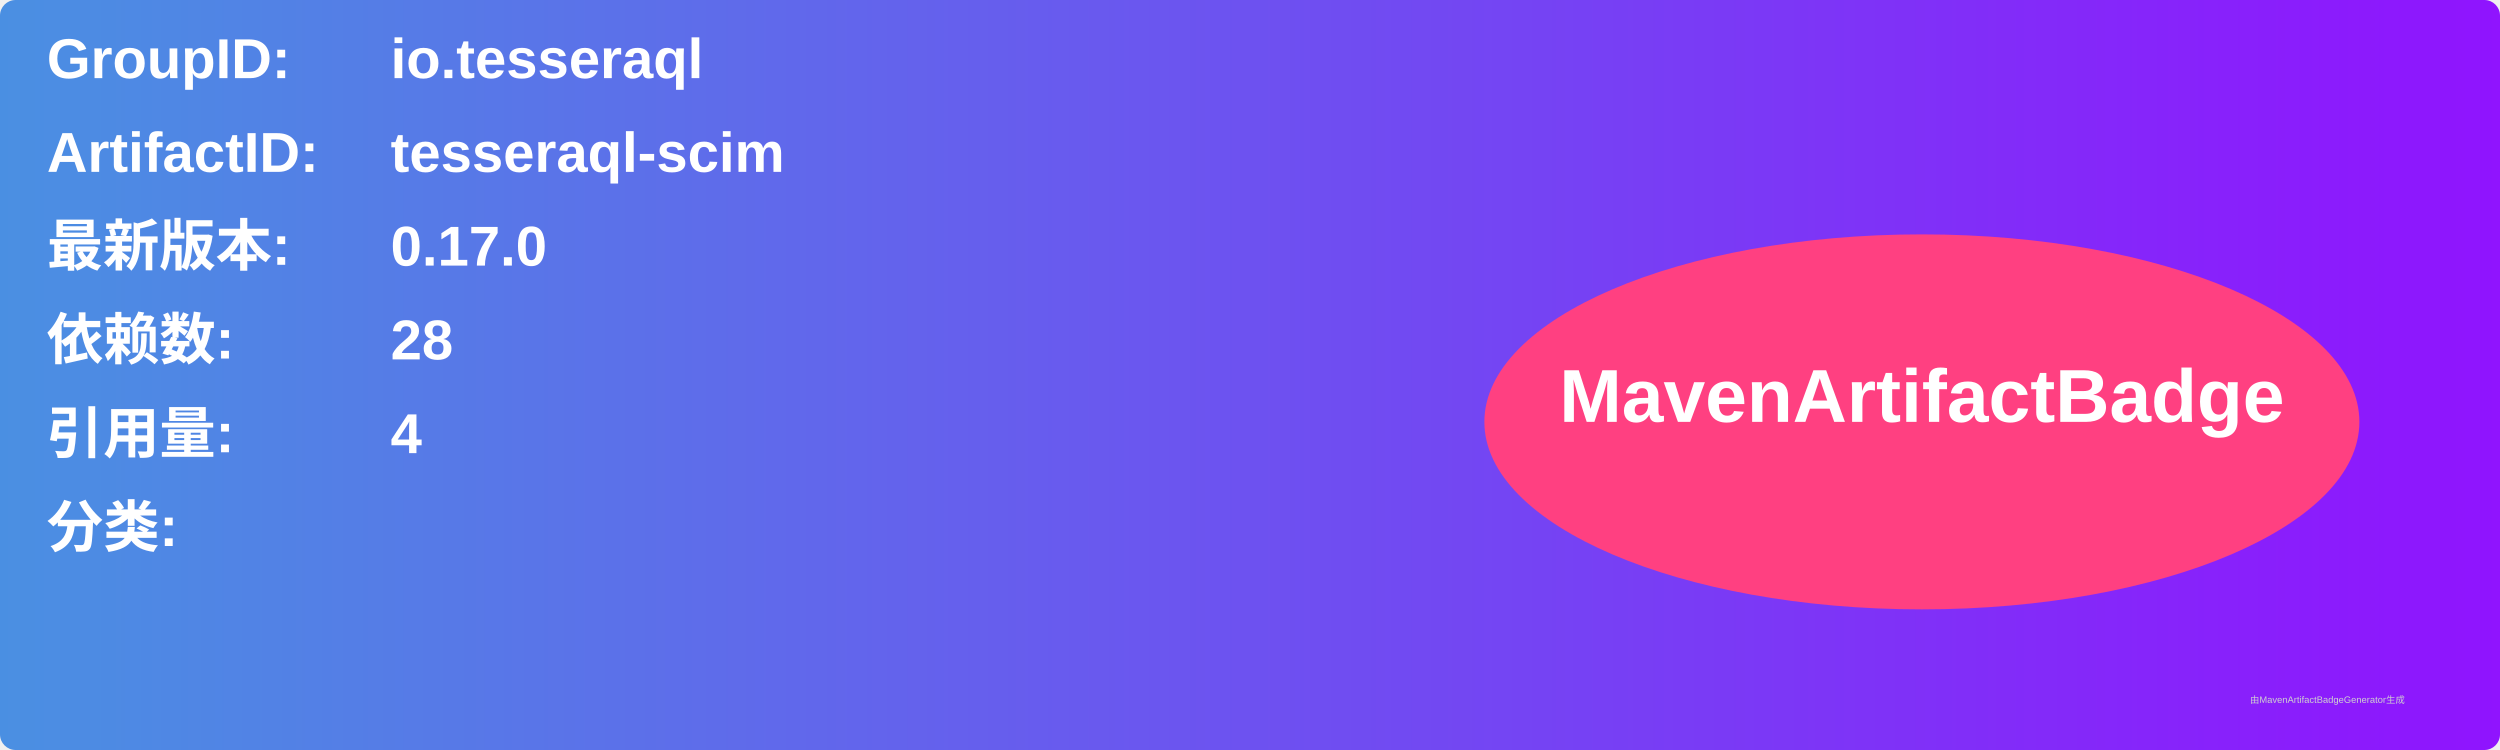
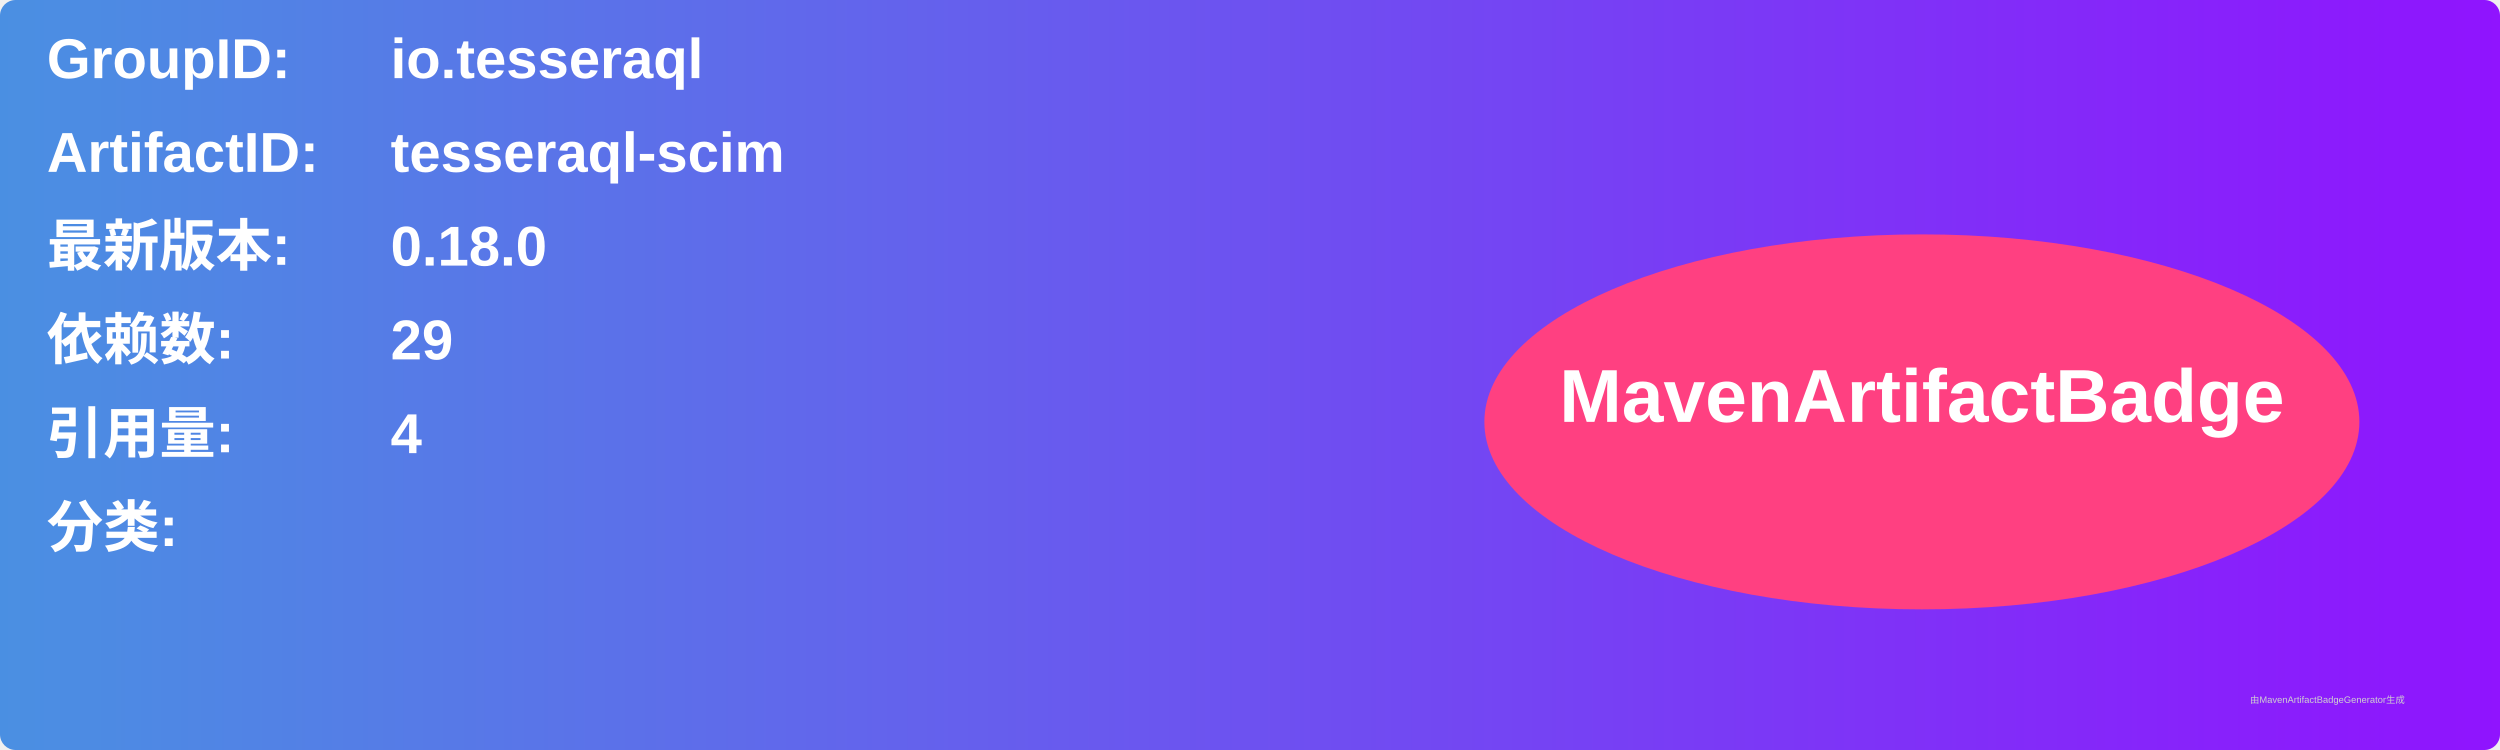
<svg xmlns="http://www.w3.org/2000/svg" width="800" height="240" viewBox="0 0 800 240">
  <linearGradient id="grad" x1="0%" y1="0%" x2="100%" y2="0%">
    <stop offset="0%" stop-color="#4a90e2" />
    <stop offset="100%" stop-color="#9013fe" />
  </linearGradient>
  <rect width="100%" height="100%" rx="5" ry="5" fill="url(#grad)" />
  <g transform="translate(15, 15)">
    <text x="0" y="10" font-family="Arial" font-size="18" fill="white" font-weight="bold" width="260">GroupID:</text>
    <text x="110" y="10" font-family="Arial" font-size="18" fill="white" font-weight="bold" width="460">io.tesseraql</text>
    <text x="0" y="40" font-family="Arial" font-size="18" fill="white" font-weight="bold" width="260">ArtifactID:</text>
    <text x="110" y="40" font-family="Arial" font-size="18" fill="white" font-weight="bold" width="460">tesseraql-scim</text>
    <text x="0" y="70" font-family="Arial" font-size="18" fill="white" font-weight="bold">最新版本:</text>
    <text x="110" y="70" font-family="Arial" font-size="18" fill="white" font-weight="bold">
-       <tspan font-weight="bold">0.17.0</tspan>
+       <tspan font-weight="bold">0.18.0</tspan>
    </text>
    <text x="0" y="100" font-family="Arial" font-size="18" fill="white" font-weight="bold">依赖数: </text>
    <text x="110" y="100" font-family="Arial" font-size="18" fill="white">
-       <tspan font-weight="bold">28</tspan>
+       <tspan font-weight="bold">29</tspan>
    </text>
    <text x="0" y="130" font-family="Arial" font-size="18" fill="white" font-weight="bold">引用量: </text>
    <text x="110" y="130" font-family="Arial" font-size="18" fill="white">
      <tspan font-weight="bold">4</tspan>
    </text>
    <text x="0" y="160" font-family="Arial" font-size="18" fill="white" font-weight="bold">分类:</text>
    <text x="10" y="190" font-family="Arial" font-size="10" fill="white">
      <tspan font-weight="bold" />
    </text>
    <ellipse cx="600" cy="120" rx="140" ry="60" fill="#ff4081" />
    <text x="600" y="120" text-anchor="middle" font-family="Arial" font-size="24" fill="white" font-weight="bold">MavenArtifactBadge</text>
  </g>
  <text x="720" y="225" font-family="Arial" font-size="3" fill="#d0d0d0">由MavenArtifactBadgeGenerator生成</text>
</svg>
